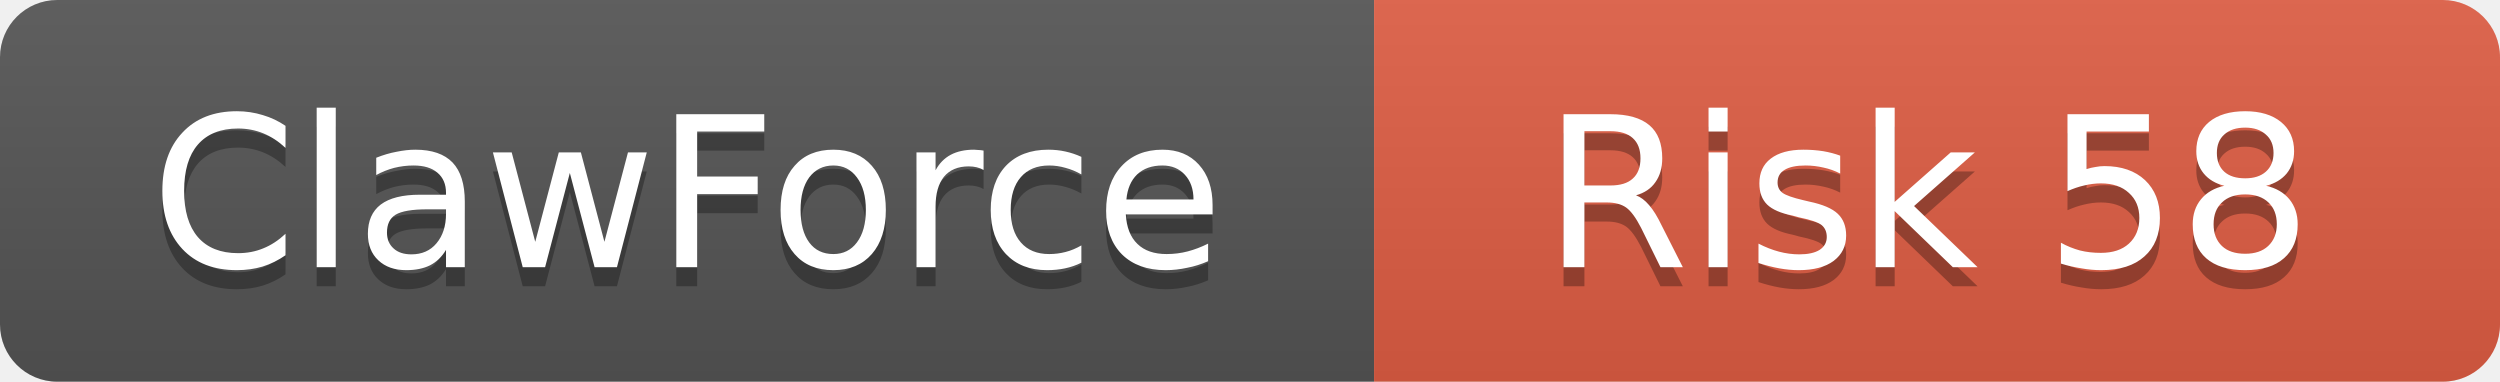
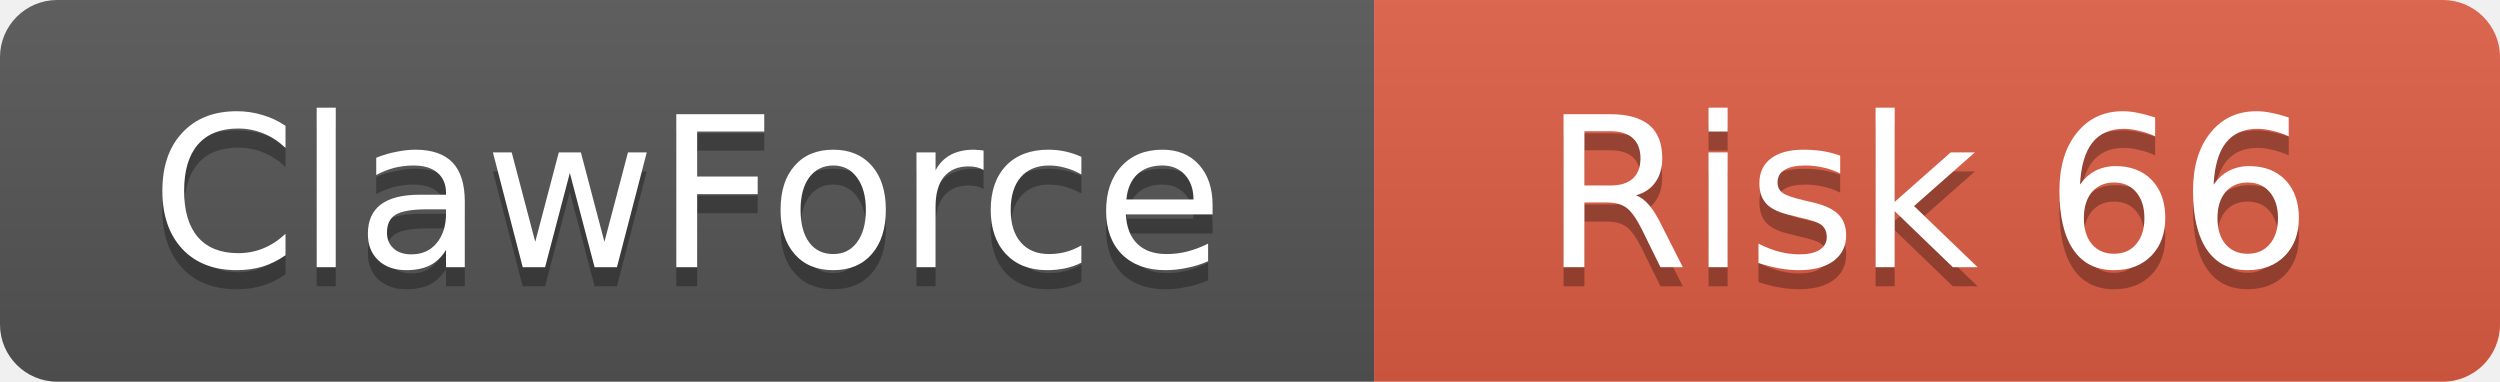
<svg xmlns="http://www.w3.org/2000/svg" width="131" height="20">
  <linearGradient id="b" x2="0" y2="100%">
    <stop offset="0" stop-color="#bbb" stop-opacity=".1" />
    <stop offset="1" stop-opacity=".1" />
  </linearGradient>
  <clipPath id="a">
    <rect width="131" height="20" rx="3" />
  </clipPath>
  <g clip-path="url(#a)">
    <rect width="72" height="20" fill="#555" />
    <rect x="72" width="59" height="20" fill="#e05d44" />
    <rect width="131" height="20" fill="url(#b)" />
  </g>
  <g fill="#fff" text-anchor="middle" font-family="DejaVu Sans,Verdana,Geneva,sans-serif" font-size="11">
    <text x="36" y="15" fill="#010101" fill-opacity=".3">ClawForce</text>
    <text x="36" y="14">ClawForce</text>
-     <text x="101" y="15" fill="#010101" fill-opacity=".3">Risk 58</text>
-     <text x="101" y="14">Risk 58</text>
+     <text x="101" y="15" fill="#010101" fill-opacity=".3">Risk 66</text>
+     <text x="101" y="14">Risk 66</text>
  </g>
</svg>
